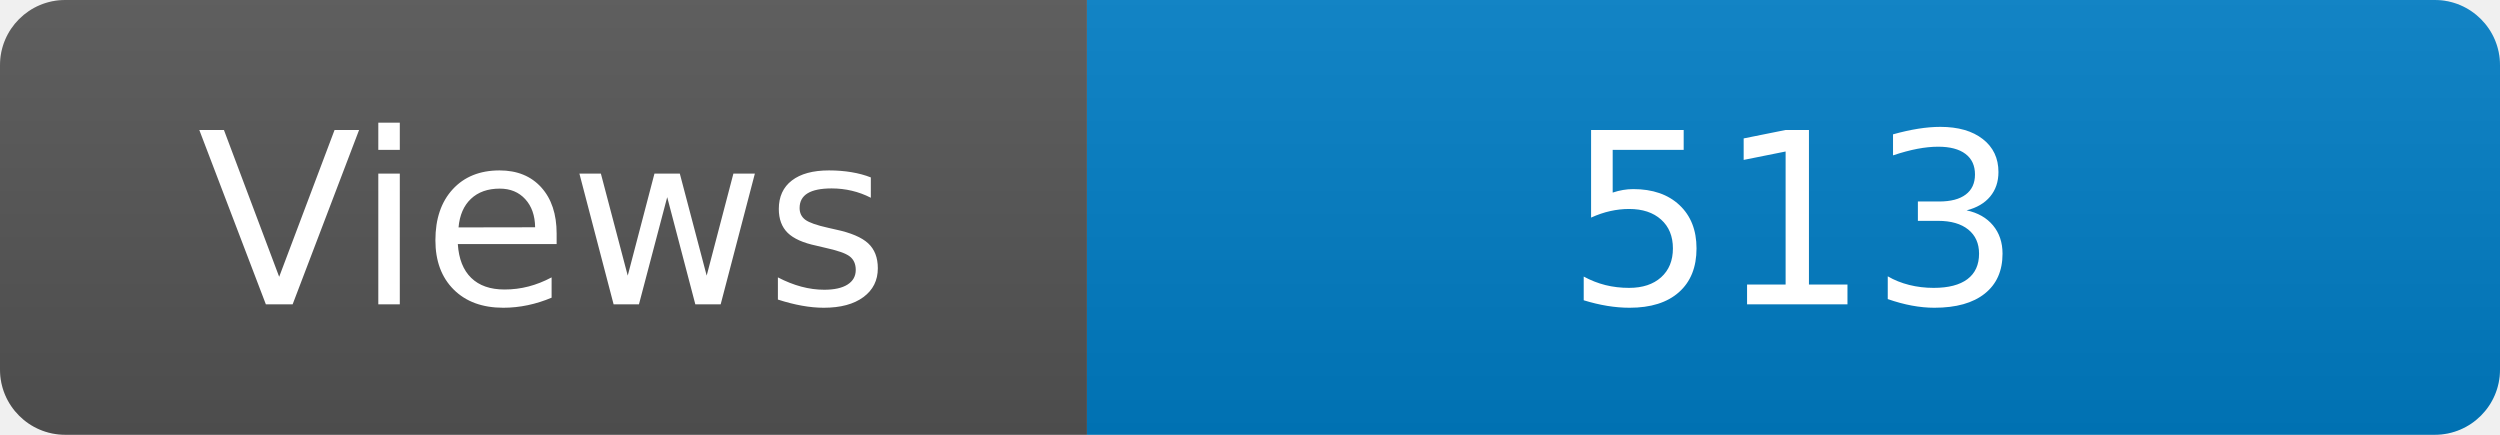
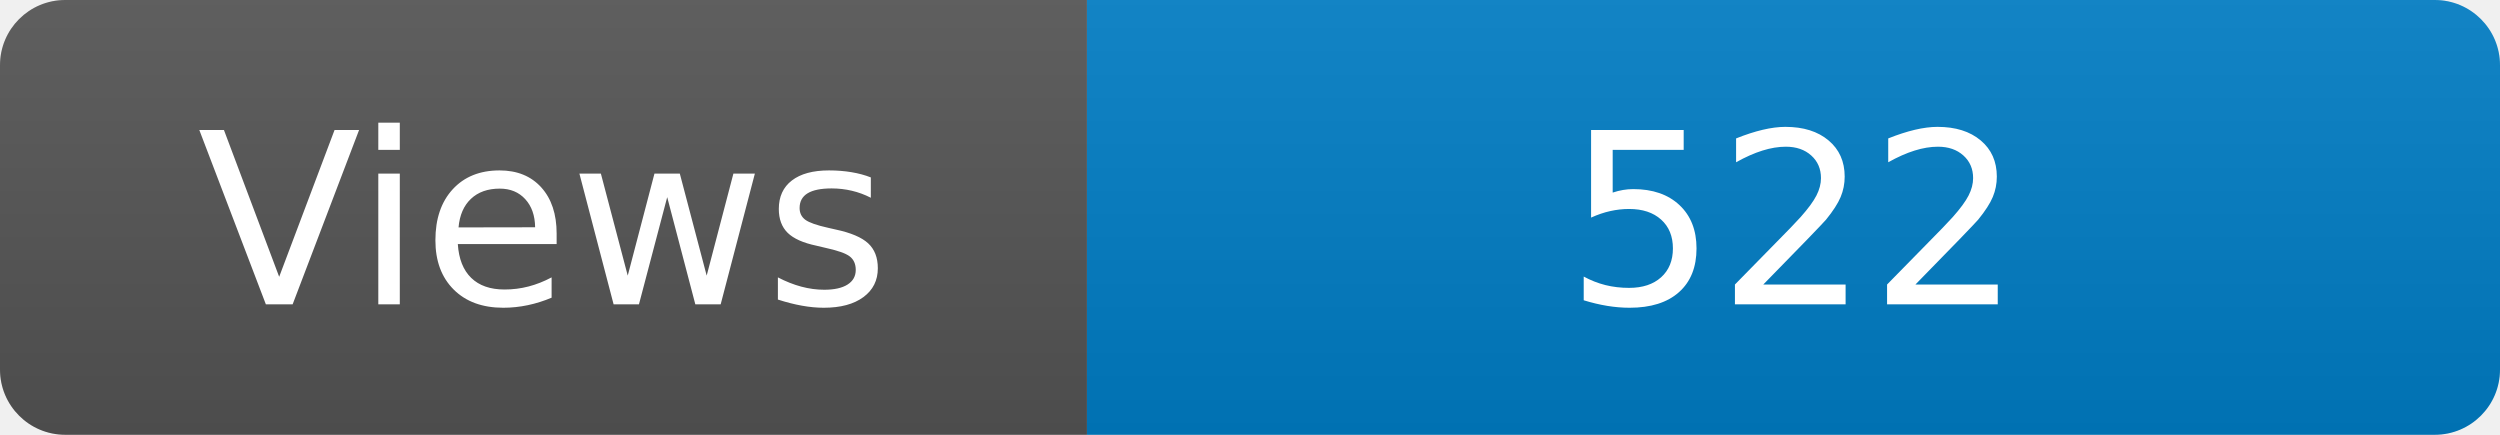
<svg xmlns="http://www.w3.org/2000/svg" width="115" height="20" role="img" aria-label="Maintained?: yes">
  <linearGradient id="s" x2="0" y2="100%">
    <stop offset="0" stop-color="#bbb" stop-opacity=".1" />
    <stop offset="1" stop-opacity=".1" />
  </linearGradient>
  <clipPath id="r">
    <rect width="115" height="20" rx="3" fill="#fff" />
  </clipPath>
  <g clip-path="url(#r)">
    <rect width="50" height="20" fill="#555" />
    <rect x="50" width="160" height="20" fill="#007ec6" />
    <rect width="115" height="20" fill="url(#s)" />
  </g>
  <g fill="#fff" text-anchor="middle" font-family="Verdana,Geneva,DejaVu Sans,sans-serif" font-size="110">
    <text x="250" y="140" transform="scale(.1)" fill="#fff">Views</text>
-     <text x="825" y="140" transform="scale(.1)" fill="#fff">513</text>
+     <text x="825" y="140" transform="scale(.1)" fill="#fff">522</text>
  </g>
</svg>
